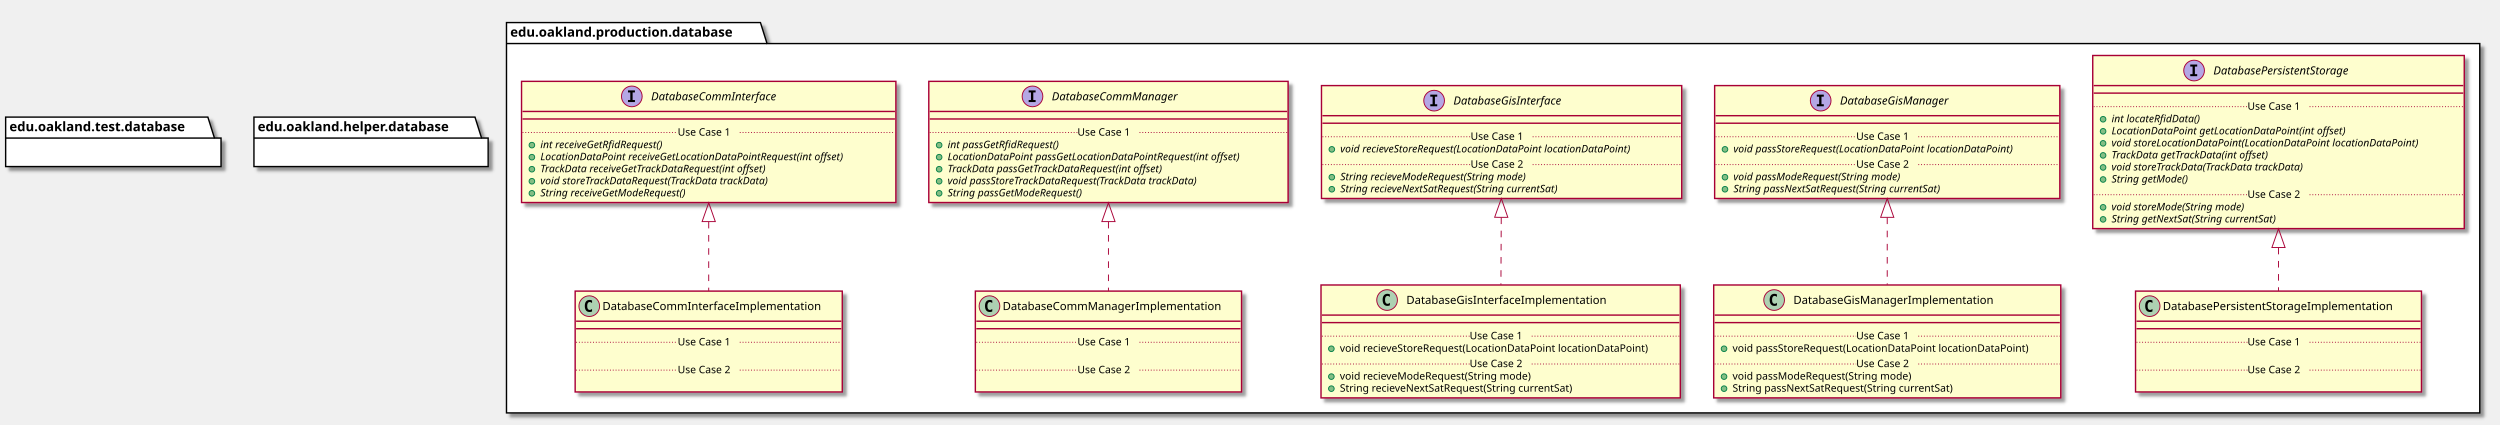
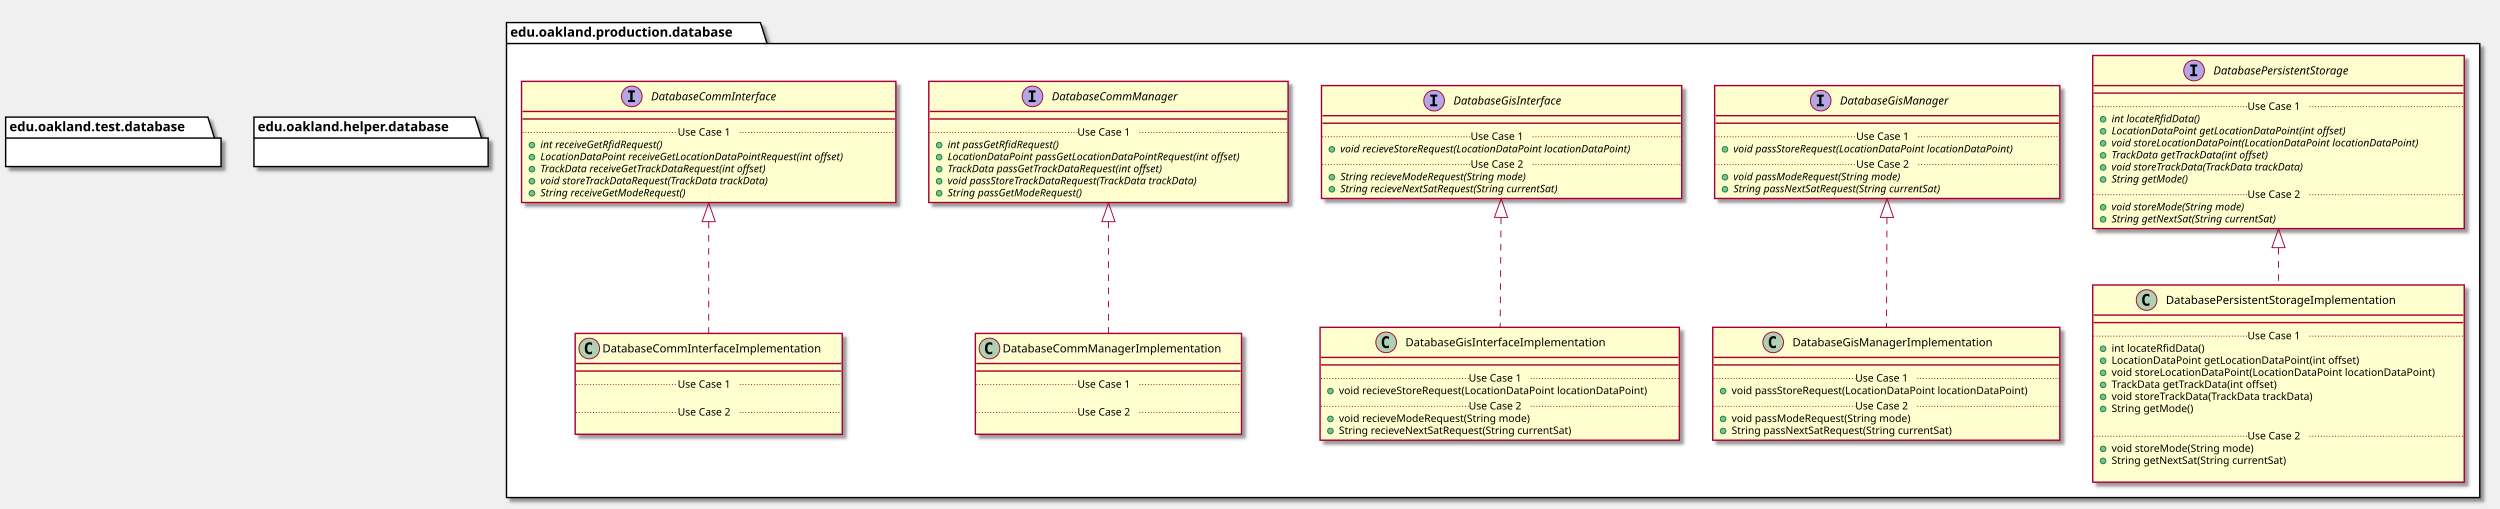
- <svg xmlns="http://www.w3.org/2000/svg" contentScriptType="application/ecmascript" contentStyleType="text/css" height="451px" preserveAspectRatio="none" style="width:2658px;height:451px;" version="1.1" viewBox="0 0 2658 451" width="2658px" zoomAndPan="magnify">
+ <svg xmlns="http://www.w3.org/2000/svg" contentScriptType="application/ecmascript" contentStyleType="text/css" height="541px" preserveAspectRatio="none" style="width:2658px;height:541px;" version="1.1" viewBox="0 0 2658 541" width="2658px" zoomAndPan="magnify">
  <defs>
-     <filter height="300%" id="f1itnf8xpe5t9h" width="300%" x="-1" y="-1">
+     <filter height="300%" id="f1j3c0i95lfwlr" width="300%" x="-1" y="-1">
      <feGaussianBlur result="blurOut" stdDeviation="2.0" />
      <feColorMatrix in="blurOut" result="blurOut2" type="matrix" values="0 0 0 0 0 0 0 0 0 0 0 0 0 0 0 0 0 0 .4 0" />
      <feOffset dx="4.0" dy="4.0" in="blurOut2" result="blurOut3" />
      <feBlend in="SourceGraphic" in2="blurOut3" mode="normal" />
    </filter>
  </defs>
  <g>
-     <polygon fill="#FFFFFF" filter="url(#f1itnf8xpe5t9h)" points="538.5,24,808.5,24,815.5,46.297,2636.5,46.297,2636.5,439,538.5,439,538.5,24" style="stroke: #000000; stroke-width: 1.5;" />
+     <polygon fill="#FFFFFF" filter="url(#f1j3c0i95lfwlr)" points="538.5,24,808.5,24,815.5,46.297,2636.5,46.297,2636.5,529,538.5,529,538.5,24" style="stroke: #000000; stroke-width: 1.5;" />
    <line style="stroke: #000000; stroke-width: 1.5;" x1="538.5" x2="815.5" y1="46.297" y2="46.297" />
    <text fill="#000000" font-family="sans-serif" font-size="14" font-weight="bold" lengthAdjust="spacingAndGlyphs" textLength="264" x="542.5" y="38.995">edu.oakland.production.database</text>
-     <rect fill="#FEFECE" filter="url(#f1itnf8xpe5t9h)" height="128.828" id="DatabaseCommInterface" style="stroke: #A80036; stroke-width: 1.5;" width="398" x="554.5" y="86.5" />
+     <rect fill="#FEFECE" filter="url(#f1j3c0i95lfwlr)" height="128.828" id="DatabaseCommInterface" style="stroke: #A80036; stroke-width: 1.5;" width="398" x="554.5" y="86.5" />
    <ellipse cx="671.75" cy="102.5" fill="#B4A7E5" rx="11" ry="11" style="stroke: #A80036; stroke-width: 1.0;" />
    <path d="M667.672,98.266 L667.672,96.109 L675.062,96.109 L675.062,98.266 L672.594,98.266 L672.594,106.344 L675.062,106.344 L675.062,108.5 L667.672,108.5 L667.672,106.344 L670.141,106.344 L670.141,98.266 L667.672,98.266 Z " />
    <text fill="#000000" font-family="sans-serif" font-size="12" font-style="italic" lengthAdjust="spacingAndGlyphs" textLength="155" x="692.25" y="106.654">DatabaseCommInterface</text>
    <line style="stroke: #A80036; stroke-width: 1.5;" x1="555.5" x2="951.5" y1="118.5" y2="118.5" />
    <line style="stroke: #A80036; stroke-width: 1.5;" x1="555.5" x2="951.5" y1="126.5" y2="126.5" />
    <ellipse cx="565.5" cy="154.305" fill="#84BE84" rx="3" ry="3" style="stroke: #038048; stroke-width: 1.0;" />
    <text fill="#000000" font-family="sans-serif" font-size="11" font-style="italic" lengthAdjust="spacingAndGlyphs" textLength="156" x="574.5" y="157.515">int receiveGetRfidRequest()</text>
    <ellipse cx="565.5" cy="167.109" fill="#84BE84" rx="3" ry="3" style="stroke: #038048; stroke-width: 1.0;" />
    <text fill="#000000" font-family="sans-serif" font-size="11" font-style="italic" lengthAdjust="spacingAndGlyphs" textLength="372" x="574.5" y="170.32">LocationDataPoint receiveGetLocationDataPointRequest(int offset)</text>
    <ellipse cx="565.5" cy="179.914" fill="#84BE84" rx="3" ry="3" style="stroke: #038048; stroke-width: 1.0;" />
    <text fill="#000000" font-family="sans-serif" font-size="11" font-style="italic" lengthAdjust="spacingAndGlyphs" textLength="284" x="574.5" y="183.125">TrackData receiveGetTrackDataRequest(int offset)</text>
    <ellipse cx="565.5" cy="192.719" fill="#84BE84" rx="3" ry="3" style="stroke: #038048; stroke-width: 1.0;" />
    <text fill="#000000" font-family="sans-serif" font-size="11" font-style="italic" lengthAdjust="spacingAndGlyphs" textLength="283" x="574.5" y="195.929">void storeTrackDataRequest(TrackData trackData)</text>
    <ellipse cx="565.5" cy="205.523" fill="#84BE84" rx="3" ry="3" style="stroke: #038048; stroke-width: 1.0;" />
    <text fill="#000000" font-family="sans-serif" font-size="11" font-style="italic" lengthAdjust="spacingAndGlyphs" textLength="183" x="574.5" y="208.734">String receiveGetModeRequest()</text>
    <line style="stroke: #A80036; stroke-width: 1.0; stroke-dasharray: 1.0,2.0;" x1="555.5" x2="720.5" y1="140.902" y2="140.902" />
    <text fill="#000000" font-family="sans-serif" font-size="11" lengthAdjust="spacingAndGlyphs" textLength="66" x="720.5" y="144.21">Use Case 1</text>
    <line style="stroke: #A80036; stroke-width: 1.0; stroke-dasharray: 1.0,2.0;" x1="786.5" x2="951.5" y1="140.902" y2="140.902" />
-     <rect fill="#FEFECE" filter="url(#f1itnf8xpe5t9h)" height="128.828" id="DatabaseCommManager" style="stroke: #A80036; stroke-width: 1.5;" width="382" x="987.5" y="86.5" />
+     <rect fill="#FEFECE" filter="url(#f1j3c0i95lfwlr)" height="128.828" id="DatabaseCommManager" style="stroke: #A80036; stroke-width: 1.5;" width="382" x="987.5" y="86.5" />
    <ellipse cx="1097.75" cy="102.5" fill="#B4A7E5" rx="11" ry="11" style="stroke: #A80036; stroke-width: 1.0;" />
    <path d="M1093.672,98.266 L1093.672,96.109 L1101.062,96.109 L1101.062,98.266 L1098.594,98.266 L1098.594,106.344 L1101.062,106.344 L1101.062,108.5 L1093.672,108.5 L1093.672,106.344 L1096.141,106.344 L1096.141,98.266 L1093.672,98.266 Z " />
    <text fill="#000000" font-family="sans-serif" font-size="12" font-style="italic" lengthAdjust="spacingAndGlyphs" textLength="153" x="1118.25" y="106.654">DatabaseCommManager</text>
    <line style="stroke: #A80036; stroke-width: 1.5;" x1="988.5" x2="1368.5" y1="118.5" y2="118.5" />
    <line style="stroke: #A80036; stroke-width: 1.5;" x1="988.5" x2="1368.5" y1="126.5" y2="126.5" />
    <ellipse cx="998.5" cy="154.305" fill="#84BE84" rx="3" ry="3" style="stroke: #038048; stroke-width: 1.0;" />
    <text fill="#000000" font-family="sans-serif" font-size="11" font-style="italic" lengthAdjust="spacingAndGlyphs" textLength="140" x="1007.5" y="157.515">int passGetRfidRequest()</text>
    <ellipse cx="998.5" cy="167.109" fill="#84BE84" rx="3" ry="3" style="stroke: #038048; stroke-width: 1.0;" />
    <text fill="#000000" font-family="sans-serif" font-size="11" font-style="italic" lengthAdjust="spacingAndGlyphs" textLength="356" x="1007.5" y="170.32">LocationDataPoint passGetLocationDataPointRequest(int offset)</text>
    <ellipse cx="998.5" cy="179.914" fill="#84BE84" rx="3" ry="3" style="stroke: #038048; stroke-width: 1.0;" />
    <text fill="#000000" font-family="sans-serif" font-size="11" font-style="italic" lengthAdjust="spacingAndGlyphs" textLength="268" x="1007.5" y="183.125">TrackData passGetTrackDataRequest(int offset)</text>
    <ellipse cx="998.5" cy="192.719" fill="#84BE84" rx="3" ry="3" style="stroke: #038048; stroke-width: 1.0;" />
    <text fill="#000000" font-family="sans-serif" font-size="11" font-style="italic" lengthAdjust="spacingAndGlyphs" textLength="310" x="1007.5" y="195.929">void passStoreTrackDataRequest(TrackData trackData)</text>
    <ellipse cx="998.5" cy="205.523" fill="#84BE84" rx="3" ry="3" style="stroke: #038048; stroke-width: 1.0;" />
    <text fill="#000000" font-family="sans-serif" font-size="11" font-style="italic" lengthAdjust="spacingAndGlyphs" textLength="167" x="1007.5" y="208.734">String passGetModeRequest()</text>
    <line style="stroke: #A80036; stroke-width: 1.0; stroke-dasharray: 1.0,2.0;" x1="988.5" x2="1145.5" y1="140.902" y2="140.902" />
    <text fill="#000000" font-family="sans-serif" font-size="11" lengthAdjust="spacingAndGlyphs" textLength="66" x="1145.5" y="144.21">Use Case 1</text>
    <line style="stroke: #A80036; stroke-width: 1.0; stroke-dasharray: 1.0,2.0;" x1="1211.5" x2="1368.5" y1="140.902" y2="140.902" />
-     <rect fill="#FEFECE" filter="url(#f1itnf8xpe5t9h)" height="120.023" id="DatabaseGisInterface" style="stroke: #A80036; stroke-width: 1.5;" width="383" x="1405" y="91" />
+     <rect fill="#FEFECE" filter="url(#f1j3c0i95lfwlr)" height="120.023" id="DatabaseGisInterface" style="stroke: #A80036; stroke-width: 1.5;" width="383" x="1405" y="91" />
    <ellipse cx="1524.75" cy="107" fill="#B4A7E5" rx="11" ry="11" style="stroke: #A80036; stroke-width: 1.0;" />
    <path d="M1520.672,102.766 L1520.672,100.609 L1528.062,100.609 L1528.062,102.766 L1525.594,102.766 L1525.594,110.844 L1528.062,110.844 L1528.062,113 L1520.672,113 L1520.672,110.844 L1523.141,110.844 L1523.141,102.766 L1520.672,102.766 Z " />
    <text fill="#000000" font-family="sans-serif" font-size="12" font-style="italic" lengthAdjust="spacingAndGlyphs" textLength="135" x="1545.25" y="111.154">DatabaseGisInterface</text>
    <line style="stroke: #A80036; stroke-width: 1.5;" x1="1406" x2="1787" y1="123" y2="123" />
    <line style="stroke: #A80036; stroke-width: 1.5;" x1="1406" x2="1787" y1="131" y2="131" />
    <ellipse cx="1416" cy="158.805" fill="#84BE84" rx="3" ry="3" style="stroke: #038048; stroke-width: 1.0;" />
    <text fill="#000000" font-family="sans-serif" font-size="11" font-style="italic" lengthAdjust="spacingAndGlyphs" textLength="357" x="1425" y="162.015">void recieveStoreRequest(LocationDataPoint locationDataPoint)</text>
    <line style="stroke: #A80036; stroke-width: 1.0; stroke-dasharray: 1.0,2.0;" x1="1406" x2="1563.5" y1="145.402" y2="145.402" />
    <text fill="#000000" font-family="sans-serif" font-size="11" lengthAdjust="spacingAndGlyphs" textLength="66" x="1563.5" y="148.71">Use Case 1</text>
    <line style="stroke: #A80036; stroke-width: 1.0; stroke-dasharray: 1.0,2.0;" x1="1629.5" x2="1787" y1="145.402" y2="145.402" />
    <ellipse cx="1416" cy="188.414" fill="#84BE84" rx="3" ry="3" style="stroke: #038048; stroke-width: 1.0;" />
    <text fill="#000000" font-family="sans-serif" font-size="11" font-style="italic" lengthAdjust="spacingAndGlyphs" textLength="232" x="1425" y="191.625">String recieveModeRequest(String mode)</text>
    <ellipse cx="1416" cy="201.219" fill="#84BE84" rx="3" ry="3" style="stroke: #038048; stroke-width: 1.0;" />
    <text fill="#000000" font-family="sans-serif" font-size="11" font-style="italic" lengthAdjust="spacingAndGlyphs" textLength="273" x="1425" y="204.429">String recieveNextSatRequest(String currentSat)</text>
    <line style="stroke: #A80036; stroke-width: 1.0; stroke-dasharray: 1.0,2.0;" x1="1406" x2="1563.5" y1="175.012" y2="175.012" />
    <text fill="#000000" font-family="sans-serif" font-size="11" lengthAdjust="spacingAndGlyphs" textLength="66" x="1563.5" y="178.32">Use Case 2</text>
    <line style="stroke: #A80036; stroke-width: 1.0; stroke-dasharray: 1.0,2.0;" x1="1629.5" x2="1787" y1="175.012" y2="175.012" />
-     <rect fill="#FEFECE" filter="url(#f1itnf8xpe5t9h)" height="120.023" id="DatabaseGisManager" style="stroke: #A80036; stroke-width: 1.5;" width="367" x="1823" y="91" />
+     <rect fill="#FEFECE" filter="url(#f1j3c0i95lfwlr)" height="120.023" id="DatabaseGisManager" style="stroke: #A80036; stroke-width: 1.5;" width="367" x="1823" y="91" />
    <ellipse cx="1935.75" cy="107" fill="#B4A7E5" rx="11" ry="11" style="stroke: #A80036; stroke-width: 1.0;" />
    <path d="M1931.672,102.766 L1931.672,100.609 L1939.062,100.609 L1939.062,102.766 L1936.594,102.766 L1936.594,110.844 L1939.062,110.844 L1939.062,113 L1931.672,113 L1931.672,110.844 L1934.141,110.844 L1934.141,102.766 L1931.672,102.766 Z " />
    <text fill="#000000" font-family="sans-serif" font-size="12" font-style="italic" lengthAdjust="spacingAndGlyphs" textLength="133" x="1956.25" y="111.154">DatabaseGisManager</text>
    <line style="stroke: #A80036; stroke-width: 1.5;" x1="1824" x2="2189" y1="123" y2="123" />
    <line style="stroke: #A80036; stroke-width: 1.5;" x1="1824" x2="2189" y1="131" y2="131" />
    <ellipse cx="1834" cy="158.805" fill="#84BE84" rx="3" ry="3" style="stroke: #038048; stroke-width: 1.0;" />
    <text fill="#000000" font-family="sans-serif" font-size="11" font-style="italic" lengthAdjust="spacingAndGlyphs" textLength="341" x="1843" y="162.015">void passStoreRequest(LocationDataPoint locationDataPoint)</text>
    <line style="stroke: #A80036; stroke-width: 1.0; stroke-dasharray: 1.0,2.0;" x1="1824" x2="1973.5" y1="145.402" y2="145.402" />
    <text fill="#000000" font-family="sans-serif" font-size="11" lengthAdjust="spacingAndGlyphs" textLength="66" x="1973.5" y="148.71">Use Case 1</text>
    <line style="stroke: #A80036; stroke-width: 1.0; stroke-dasharray: 1.0,2.0;" x1="2039.5" x2="2189" y1="145.402" y2="145.402" />
    <ellipse cx="1834" cy="188.414" fill="#84BE84" rx="3" ry="3" style="stroke: #038048; stroke-width: 1.0;" />
    <text fill="#000000" font-family="sans-serif" font-size="11" font-style="italic" lengthAdjust="spacingAndGlyphs" textLength="207" x="1843" y="191.625">void passModeRequest(String mode)</text>
    <ellipse cx="1834" cy="201.219" fill="#84BE84" rx="3" ry="3" style="stroke: #038048; stroke-width: 1.0;" />
    <text fill="#000000" font-family="sans-serif" font-size="11" font-style="italic" lengthAdjust="spacingAndGlyphs" textLength="257" x="1843" y="204.429">String passNextSatRequest(String currentSat)</text>
    <line style="stroke: #A80036; stroke-width: 1.0; stroke-dasharray: 1.0,2.0;" x1="1824" x2="1973.5" y1="175.012" y2="175.012" />
    <text fill="#000000" font-family="sans-serif" font-size="11" lengthAdjust="spacingAndGlyphs" textLength="66" x="1973.5" y="178.32">Use Case 2</text>
    <line style="stroke: #A80036; stroke-width: 1.0; stroke-dasharray: 1.0,2.0;" x1="2039.5" x2="2189" y1="175.012" y2="175.012" />
-     <rect fill="#FEFECE" filter="url(#f1itnf8xpe5t9h)" height="184.047" id="DatabasePersistentStorage" style="stroke: #A80036; stroke-width: 1.5;" width="395" x="2225" y="59" />
+     <rect fill="#FEFECE" filter="url(#f1j3c0i95lfwlr)" height="184.047" id="DatabasePersistentStorage" style="stroke: #A80036; stroke-width: 1.5;" width="395" x="2225" y="59" />
    <ellipse cx="2332.75" cy="75" fill="#B4A7E5" rx="11" ry="11" style="stroke: #A80036; stroke-width: 1.0;" />
    <path d="M2328.672,70.766 L2328.672,68.609 L2336.062,68.609 L2336.062,70.766 L2333.594,70.766 L2333.594,78.844 L2336.062,78.844 L2336.062,81 L2328.672,81 L2328.672,78.844 L2331.141,78.844 L2331.141,70.766 L2328.672,70.766 Z " />
    <text fill="#000000" font-family="sans-serif" font-size="12" font-style="italic" lengthAdjust="spacingAndGlyphs" textLength="171" x="2353.25" y="79.154">DatabasePersistentStorage</text>
    <line style="stroke: #A80036; stroke-width: 1.5;" x1="2226" x2="2619" y1="91" y2="91" />
    <line style="stroke: #A80036; stroke-width: 1.5;" x1="2226" x2="2619" y1="99" y2="99" />
    <ellipse cx="2236" cy="126.805" fill="#84BE84" rx="3" ry="3" style="stroke: #038048; stroke-width: 1.0;" />
    <text fill="#000000" font-family="sans-serif" font-size="11" font-style="italic" lengthAdjust="spacingAndGlyphs" textLength="108" x="2245" y="130.015">int locateRfidData()</text>
    <ellipse cx="2236" cy="139.609" fill="#84BE84" rx="3" ry="3" style="stroke: #038048; stroke-width: 1.0;" />
    <text fill="#000000" font-family="sans-serif" font-size="11" font-style="italic" lengthAdjust="spacingAndGlyphs" textLength="282" x="2245" y="142.82">LocationDataPoint getLocationDataPoint(int offset)</text>
    <ellipse cx="2236" cy="152.414" fill="#84BE84" rx="3" ry="3" style="stroke: #038048; stroke-width: 1.0;" />
    <text fill="#000000" font-family="sans-serif" font-size="11" font-style="italic" lengthAdjust="spacingAndGlyphs" textLength="369" x="2245" y="155.625">void storeLocationDataPoint(LocationDataPoint locationDataPoint)</text>
    <ellipse cx="2236" cy="165.219" fill="#84BE84" rx="3" ry="3" style="stroke: #038048; stroke-width: 1.0;" />
    <text fill="#000000" font-family="sans-serif" font-size="11" font-style="italic" lengthAdjust="spacingAndGlyphs" textLength="194" x="2245" y="168.429">TrackData getTrackData(int offset)</text>
    <ellipse cx="2236" cy="178.023" fill="#84BE84" rx="3" ry="3" style="stroke: #038048; stroke-width: 1.0;" />
    <text fill="#000000" font-family="sans-serif" font-size="11" font-style="italic" lengthAdjust="spacingAndGlyphs" textLength="237" x="2245" y="181.234">void storeTrackData(TrackData trackData)</text>
    <ellipse cx="2236" cy="190.828" fill="#84BE84" rx="3" ry="3" style="stroke: #038048; stroke-width: 1.0;" />
    <text fill="#000000" font-family="sans-serif" font-size="11" font-style="italic" lengthAdjust="spacingAndGlyphs" textLength="93" x="2245" y="194.039">String getMode()</text>
    <line style="stroke: #A80036; stroke-width: 1.0; stroke-dasharray: 1.0,2.0;" x1="2226" x2="2389.5" y1="113.402" y2="113.402" />
    <text fill="#000000" font-family="sans-serif" font-size="11" lengthAdjust="spacingAndGlyphs" textLength="66" x="2389.5" y="116.71">Use Case 1</text>
    <line style="stroke: #A80036; stroke-width: 1.0; stroke-dasharray: 1.0,2.0;" x1="2455.5" x2="2619" y1="113.402" y2="113.402" />
    <ellipse cx="2236" cy="220.438" fill="#84BE84" rx="3" ry="3" style="stroke: #038048; stroke-width: 1.0;" />
    <text fill="#000000" font-family="sans-serif" font-size="11" font-style="italic" lengthAdjust="spacingAndGlyphs" textLength="164" x="2245" y="223.648">void storeMode(String mode)</text>
    <ellipse cx="2236" cy="233.242" fill="#84BE84" rx="3" ry="3" style="stroke: #038048; stroke-width: 1.0;" />
    <text fill="#000000" font-family="sans-serif" font-size="11" font-style="italic" lengthAdjust="spacingAndGlyphs" textLength="203" x="2245" y="236.453">String getNextSat(String currentSat)</text>
    <line style="stroke: #A80036; stroke-width: 1.0; stroke-dasharray: 1.0,2.0;" x1="2226" x2="2389.5" y1="207.035" y2="207.035" />
    <text fill="#000000" font-family="sans-serif" font-size="11" lengthAdjust="spacingAndGlyphs" textLength="66" x="2389.5" y="210.343">Use Case 2</text>
    <line style="stroke: #A80036; stroke-width: 1.0; stroke-dasharray: 1.0,2.0;" x1="2455.5" x2="2619" y1="207.035" y2="207.035" />
-     <rect fill="#FEFECE" filter="url(#f1itnf8xpe5t9h)" height="107.219" id="DatabaseCommInterfaceImplementation" style="stroke: #A80036; stroke-width: 1.5;" width="284" x="611.5" y="309.5" />
-     <ellipse cx="626.5" cy="325.5" fill="#ADD1B2" rx="11" ry="11" style="stroke: #A80036; stroke-width: 1.0;" />
-     <path d="M629.469,331.141 Q628.891,331.438 628.25,331.578 Q627.609,331.734 626.906,331.734 Q624.406,331.734 623.078,330.094 Q621.766,328.438 621.766,325.312 Q621.766,322.188 623.078,320.531 Q624.406,318.875 626.906,318.875 Q627.609,318.875 628.25,319.031 Q628.906,319.188 629.469,319.484 L629.469,322.203 Q628.844,321.625 628.25,321.359 Q627.656,321.078 627.031,321.078 Q625.688,321.078 625,322.156 Q624.312,323.219 624.312,325.312 Q624.312,327.406 625,328.484 Q625.688,329.547 627.031,329.547 Q627.656,329.547 628.25,329.281 Q628.844,329 629.469,328.422 L629.469,331.141 Z " />
-     <text fill="#000000" font-family="sans-serif" font-size="12" lengthAdjust="spacingAndGlyphs" textLength="252" x="640.5" y="329.654">DatabaseCommInterfaceImplementation</text>
-     <line style="stroke: #A80036; stroke-width: 1.5;" x1="612.5" x2="894.5" y1="341.5" y2="341.5" />
-     <line style="stroke: #A80036; stroke-width: 1.5;" x1="612.5" x2="894.5" y1="349.5" y2="349.5" />
-     <text fill="#000000" font-family="sans-serif" font-size="11" lengthAdjust="spacingAndGlyphs" textLength="0" x="621.5" y="380.515" />
-     <line style="stroke: #A80036; stroke-width: 1.0; stroke-dasharray: 1.0,2.0;" x1="612.5" x2="720.5" y1="363.902" y2="363.902" />
-     <text fill="#000000" font-family="sans-serif" font-size="11" lengthAdjust="spacingAndGlyphs" textLength="66" x="720.5" y="367.21">Use Case 1</text>
-     <line style="stroke: #A80036; stroke-width: 1.0; stroke-dasharray: 1.0,2.0;" x1="786.5" x2="894.5" y1="363.902" y2="363.902" />
-     <text fill="#000000" font-family="sans-serif" font-size="11" lengthAdjust="spacingAndGlyphs" textLength="0" x="621.5" y="410.125" />
-     <line style="stroke: #A80036; stroke-width: 1.0; stroke-dasharray: 1.0,2.0;" x1="612.5" x2="720.5" y1="393.512" y2="393.512" />
-     <text fill="#000000" font-family="sans-serif" font-size="11" lengthAdjust="spacingAndGlyphs" textLength="66" x="720.5" y="396.82">Use Case 2</text>
-     <line style="stroke: #A80036; stroke-width: 1.0; stroke-dasharray: 1.0,2.0;" x1="786.5" x2="894.5" y1="393.512" y2="393.512" />
-     <rect fill="#FEFECE" filter="url(#f1itnf8xpe5t9h)" height="107.219" id="DatabaseCommManagerImplementation" style="stroke: #A80036; stroke-width: 1.5;" width="283" x="1037" y="309.5" />
-     <ellipse cx="1052" cy="325.5" fill="#ADD1B2" rx="11" ry="11" style="stroke: #A80036; stroke-width: 1.0;" />
-     <path d="M1054.969,331.141 Q1054.391,331.438 1053.75,331.578 Q1053.109,331.734 1052.406,331.734 Q1049.906,331.734 1048.578,330.094 Q1047.266,328.438 1047.266,325.312 Q1047.266,322.188 1048.578,320.531 Q1049.906,318.875 1052.406,318.875 Q1053.109,318.875 1053.75,319.031 Q1054.406,319.188 1054.969,319.484 L1054.969,322.203 Q1054.344,321.625 1053.75,321.359 Q1053.156,321.078 1052.531,321.078 Q1051.188,321.078 1050.5,322.156 Q1049.812,323.219 1049.812,325.312 Q1049.812,327.406 1050.5,328.484 Q1051.188,329.547 1052.531,329.547 Q1053.156,329.547 1053.75,329.281 Q1054.344,329 1054.969,328.422 L1054.969,331.141 Z " />
-     <text fill="#000000" font-family="sans-serif" font-size="12" lengthAdjust="spacingAndGlyphs" textLength="251" x="1066" y="329.654">DatabaseCommManagerImplementation</text>
-     <line style="stroke: #A80036; stroke-width: 1.5;" x1="1038" x2="1319" y1="341.5" y2="341.5" />
-     <line style="stroke: #A80036; stroke-width: 1.5;" x1="1038" x2="1319" y1="349.5" y2="349.5" />
-     <text fill="#000000" font-family="sans-serif" font-size="11" lengthAdjust="spacingAndGlyphs" textLength="0" x="1047" y="380.515" />
-     <line style="stroke: #A80036; stroke-width: 1.0; stroke-dasharray: 1.0,2.0;" x1="1038" x2="1145.5" y1="363.902" y2="363.902" />
-     <text fill="#000000" font-family="sans-serif" font-size="11" lengthAdjust="spacingAndGlyphs" textLength="66" x="1145.5" y="367.21">Use Case 1</text>
-     <line style="stroke: #A80036; stroke-width: 1.0; stroke-dasharray: 1.0,2.0;" x1="1211.5" x2="1319" y1="363.902" y2="363.902" />
-     <text fill="#000000" font-family="sans-serif" font-size="11" lengthAdjust="spacingAndGlyphs" textLength="0" x="1047" y="410.125" />
-     <line style="stroke: #A80036; stroke-width: 1.0; stroke-dasharray: 1.0,2.0;" x1="1038" x2="1145.5" y1="393.512" y2="393.512" />
-     <text fill="#000000" font-family="sans-serif" font-size="11" lengthAdjust="spacingAndGlyphs" textLength="66" x="1145.5" y="396.82">Use Case 2</text>
-     <line style="stroke: #A80036; stroke-width: 1.0; stroke-dasharray: 1.0,2.0;" x1="1211.5" x2="1319" y1="393.512" y2="393.512" />
-     <rect fill="#FEFECE" filter="url(#f1itnf8xpe5t9h)" height="120.023" id="DatabaseGisInterfaceImplementation" style="stroke: #A80036; stroke-width: 1.5;" width="382" x="1404.5" y="303" />
-     <ellipse cx="1474.75" cy="319" fill="#ADD1B2" rx="11" ry="11" style="stroke: #A80036; stroke-width: 1.0;" />
-     <path d="M1477.719,324.641 Q1477.141,324.938 1476.5,325.078 Q1475.859,325.234 1475.156,325.234 Q1472.656,325.234 1471.328,323.594 Q1470.016,321.938 1470.016,318.812 Q1470.016,315.688 1471.328,314.031 Q1472.656,312.375 1475.156,312.375 Q1475.859,312.375 1476.5,312.531 Q1477.156,312.688 1477.719,312.984 L1477.719,315.703 Q1477.094,315.125 1476.5,314.859 Q1475.906,314.578 1475.281,314.578 Q1473.938,314.578 1473.25,315.656 Q1472.562,316.719 1472.562,318.812 Q1472.562,320.906 1473.25,321.984 Q1473.938,323.047 1475.281,323.047 Q1475.906,323.047 1476.5,322.781 Q1477.094,322.5 1477.719,321.922 L1477.719,324.641 Z " />
-     <text fill="#000000" font-family="sans-serif" font-size="12" lengthAdjust="spacingAndGlyphs" textLength="233" x="1495.25" y="323.154">DatabaseGisInterfaceImplementation</text>
-     <line style="stroke: #A80036; stroke-width: 1.5;" x1="1405.5" x2="1785.5" y1="335" y2="335" />
-     <line style="stroke: #A80036; stroke-width: 1.5;" x1="1405.5" x2="1785.5" y1="343" y2="343" />
-     <ellipse cx="1415.5" cy="370.805" fill="#84BE84" rx="3" ry="3" style="stroke: #038048; stroke-width: 1.0;" />
-     <text fill="#000000" font-family="sans-serif" font-size="11" lengthAdjust="spacingAndGlyphs" textLength="356" x="1424.5" y="374.015">void recieveStoreRequest(LocationDataPoint locationDataPoint)</text>
-     <line style="stroke: #A80036; stroke-width: 1.0; stroke-dasharray: 1.0,2.0;" x1="1405.5" x2="1562.5" y1="357.402" y2="357.402" />
-     <text fill="#000000" font-family="sans-serif" font-size="11" lengthAdjust="spacingAndGlyphs" textLength="66" x="1562.5" y="360.71">Use Case 1</text>
-     <line style="stroke: #A80036; stroke-width: 1.0; stroke-dasharray: 1.0,2.0;" x1="1628.5" x2="1785.5" y1="357.402" y2="357.402" />
-     <ellipse cx="1415.5" cy="400.414" fill="#84BE84" rx="3" ry="3" style="stroke: #038048; stroke-width: 1.0;" />
-     <text fill="#000000" font-family="sans-serif" font-size="11" lengthAdjust="spacingAndGlyphs" textLength="222" x="1424.5" y="403.625">void recieveModeRequest(String mode)</text>
-     <ellipse cx="1415.5" cy="413.219" fill="#84BE84" rx="3" ry="3" style="stroke: #038048; stroke-width: 1.0;" />
-     <text fill="#000000" font-family="sans-serif" font-size="11" lengthAdjust="spacingAndGlyphs" textLength="275" x="1424.5" y="416.429">String recieveNextSatRequest(String currentSat)</text>
-     <line style="stroke: #A80036; stroke-width: 1.0; stroke-dasharray: 1.0,2.0;" x1="1405.5" x2="1562.5" y1="387.012" y2="387.012" />
-     <text fill="#000000" font-family="sans-serif" font-size="11" lengthAdjust="spacingAndGlyphs" textLength="66" x="1562.5" y="390.32">Use Case 2</text>
-     <line style="stroke: #A80036; stroke-width: 1.0; stroke-dasharray: 1.0,2.0;" x1="1628.5" x2="1785.5" y1="387.012" y2="387.012" />
-     <rect fill="#FEFECE" filter="url(#f1itnf8xpe5t9h)" height="120.023" id="DatabaseGisManagerImplementation" style="stroke: #A80036; stroke-width: 1.5;" width="369" x="1822" y="303" />
-     <ellipse cx="1886.25" cy="319" fill="#ADD1B2" rx="11" ry="11" style="stroke: #A80036; stroke-width: 1.0;" />
-     <path d="M1889.219,324.641 Q1888.641,324.938 1888,325.078 Q1887.359,325.234 1886.656,325.234 Q1884.156,325.234 1882.828,323.594 Q1881.516,321.938 1881.516,318.812 Q1881.516,315.688 1882.828,314.031 Q1884.156,312.375 1886.656,312.375 Q1887.359,312.375 1888,312.531 Q1888.656,312.688 1889.219,312.984 L1889.219,315.703 Q1888.594,315.125 1888,314.859 Q1887.406,314.578 1886.781,314.578 Q1885.438,314.578 1884.75,315.656 Q1884.062,316.719 1884.062,318.812 Q1884.062,320.906 1884.75,321.984 Q1885.438,323.047 1886.781,323.047 Q1887.406,323.047 1888,322.781 Q1888.594,322.5 1889.219,321.922 L1889.219,324.641 Z " />
-     <text fill="#000000" font-family="sans-serif" font-size="12" lengthAdjust="spacingAndGlyphs" textLength="232" x="1906.75" y="323.154">DatabaseGisManagerImplementation</text>
-     <line style="stroke: #A80036; stroke-width: 1.5;" x1="1823" x2="2190" y1="335" y2="335" />
-     <line style="stroke: #A80036; stroke-width: 1.5;" x1="1823" x2="2190" y1="343" y2="343" />
-     <ellipse cx="1833" cy="370.805" fill="#84BE84" rx="3" ry="3" style="stroke: #038048; stroke-width: 1.0;" />
-     <text fill="#000000" font-family="sans-serif" font-size="11" lengthAdjust="spacingAndGlyphs" textLength="343" x="1842" y="374.015">void passStoreRequest(LocationDataPoint locationDataPoint)</text>
-     <line style="stroke: #A80036; stroke-width: 1.0; stroke-dasharray: 1.0,2.0;" x1="1823" x2="1973.5" y1="357.402" y2="357.402" />
-     <text fill="#000000" font-family="sans-serif" font-size="11" lengthAdjust="spacingAndGlyphs" textLength="66" x="1973.5" y="360.71">Use Case 1</text>
-     <line style="stroke: #A80036; stroke-width: 1.0; stroke-dasharray: 1.0,2.0;" x1="2039.5" x2="2190" y1="357.402" y2="357.402" />
-     <ellipse cx="1833" cy="400.414" fill="#84BE84" rx="3" ry="3" style="stroke: #038048; stroke-width: 1.0;" />
-     <text fill="#000000" font-family="sans-serif" font-size="11" lengthAdjust="spacingAndGlyphs" textLength="209" x="1842" y="403.625">void passModeRequest(String mode)</text>
-     <ellipse cx="1833" cy="413.219" fill="#84BE84" rx="3" ry="3" style="stroke: #038048; stroke-width: 1.0;" />
-     <text fill="#000000" font-family="sans-serif" font-size="11" lengthAdjust="spacingAndGlyphs" textLength="262" x="1842" y="416.429">String passNextSatRequest(String currentSat)</text>
-     <line style="stroke: #A80036; stroke-width: 1.0; stroke-dasharray: 1.0,2.0;" x1="1823" x2="1973.5" y1="387.012" y2="387.012" />
-     <text fill="#000000" font-family="sans-serif" font-size="11" lengthAdjust="spacingAndGlyphs" textLength="66" x="1973.5" y="390.32">Use Case 2</text>
-     <line style="stroke: #A80036; stroke-width: 1.0; stroke-dasharray: 1.0,2.0;" x1="2039.5" x2="2190" y1="387.012" y2="387.012" />
-     <rect fill="#FEFECE" filter="url(#f1itnf8xpe5t9h)" height="107.219" id="DatabasePersistentStorageImplementation" style="stroke: #A80036; stroke-width: 1.5;" width="304" x="2270.5" y="309.5" />
-     <ellipse cx="2285.5" cy="325.5" fill="#ADD1B2" rx="11" ry="11" style="stroke: #A80036; stroke-width: 1.0;" />
-     <path d="M2288.469,331.141 Q2287.891,331.438 2287.25,331.578 Q2286.609,331.734 2285.906,331.734 Q2283.406,331.734 2282.078,330.094 Q2280.766,328.438 2280.766,325.312 Q2280.766,322.188 2282.078,320.531 Q2283.406,318.875 2285.906,318.875 Q2286.609,318.875 2287.25,319.031 Q2287.906,319.188 2288.469,319.484 L2288.469,322.203 Q2287.844,321.625 2287.25,321.359 Q2286.656,321.078 2286.031,321.078 Q2284.688,321.078 2284,322.156 Q2283.312,323.219 2283.312,325.312 Q2283.312,327.406 2284,328.484 Q2284.688,329.547 2286.031,329.547 Q2286.656,329.547 2287.25,329.281 Q2287.844,329 2288.469,328.422 L2288.469,331.141 Z " />
-     <text fill="#000000" font-family="sans-serif" font-size="12" lengthAdjust="spacingAndGlyphs" textLength="272" x="2299.5" y="329.654">DatabasePersistentStorageImplementation</text>
-     <line style="stroke: #A80036; stroke-width: 1.5;" x1="2271.5" x2="2573.5" y1="341.5" y2="341.5" />
-     <line style="stroke: #A80036; stroke-width: 1.5;" x1="2271.5" x2="2573.5" y1="349.5" y2="349.5" />
-     <text fill="#000000" font-family="sans-serif" font-size="11" lengthAdjust="spacingAndGlyphs" textLength="0" x="2280.5" y="380.515" />
-     <line style="stroke: #A80036; stroke-width: 1.0; stroke-dasharray: 1.0,2.0;" x1="2271.5" x2="2389.5" y1="363.902" y2="363.902" />
-     <text fill="#000000" font-family="sans-serif" font-size="11" lengthAdjust="spacingAndGlyphs" textLength="66" x="2389.5" y="367.21">Use Case 1</text>
-     <line style="stroke: #A80036; stroke-width: 1.0; stroke-dasharray: 1.0,2.0;" x1="2455.5" x2="2573.5" y1="363.902" y2="363.902" />
-     <text fill="#000000" font-family="sans-serif" font-size="11" lengthAdjust="spacingAndGlyphs" textLength="0" x="2280.5" y="410.125" />
-     <line style="stroke: #A80036; stroke-width: 1.0; stroke-dasharray: 1.0,2.0;" x1="2271.5" x2="2389.5" y1="393.512" y2="393.512" />
-     <text fill="#000000" font-family="sans-serif" font-size="11" lengthAdjust="spacingAndGlyphs" textLength="66" x="2389.5" y="396.82">Use Case 2</text>
-     <line style="stroke: #A80036; stroke-width: 1.0; stroke-dasharray: 1.0,2.0;" x1="2455.5" x2="2573.5" y1="393.512" y2="393.512" />
-     <polygon fill="#FFFFFF" filter="url(#f1itnf8xpe5t9h)" points="6,124.5,221,124.5,228,146.797,235,146.797,235,177.094,6,177.094,6,124.5" style="stroke: #000000; stroke-width: 1.5;" />
+     <rect fill="#FEFECE" filter="url(#f1j3c0i95lfwlr)" height="107.219" id="DatabaseCommInterfaceImplementation" style="stroke: #A80036; stroke-width: 1.5;" width="284" x="611.5" y="354.5" />
+     <ellipse cx="626.5" cy="370.5" fill="#ADD1B2" rx="11" ry="11" style="stroke: #A80036; stroke-width: 1.0;" />
+     <path d="M629.469,376.141 Q628.891,376.438 628.25,376.578 Q627.609,376.734 626.906,376.734 Q624.406,376.734 623.078,375.094 Q621.766,373.438 621.766,370.312 Q621.766,367.188 623.078,365.531 Q624.406,363.875 626.906,363.875 Q627.609,363.875 628.25,364.031 Q628.906,364.188 629.469,364.484 L629.469,367.203 Q628.844,366.625 628.25,366.359 Q627.656,366.078 627.031,366.078 Q625.688,366.078 625,367.156 Q624.312,368.219 624.312,370.312 Q624.312,372.406 625,373.484 Q625.688,374.547 627.031,374.547 Q627.656,374.547 628.25,374.281 Q628.844,374 629.469,373.422 L629.469,376.141 Z " />
+     <text fill="#000000" font-family="sans-serif" font-size="12" lengthAdjust="spacingAndGlyphs" textLength="252" x="640.5" y="374.654">DatabaseCommInterfaceImplementation</text>
+     <line style="stroke: #A80036; stroke-width: 1.5;" x1="612.5" x2="894.5" y1="386.5" y2="386.5" />
+     <line style="stroke: #A80036; stroke-width: 1.5;" x1="612.5" x2="894.5" y1="394.5" y2="394.5" />
+     <text fill="#000000" font-family="sans-serif" font-size="11" lengthAdjust="spacingAndGlyphs" textLength="0" x="621.5" y="425.515" />
+     <line style="stroke: #A80036; stroke-width: 1.0; stroke-dasharray: 1.0,2.0;" x1="612.5" x2="720.5" y1="408.902" y2="408.902" />
+     <text fill="#000000" font-family="sans-serif" font-size="11" lengthAdjust="spacingAndGlyphs" textLength="66" x="720.5" y="412.21">Use Case 1</text>
+     <line style="stroke: #A80036; stroke-width: 1.0; stroke-dasharray: 1.0,2.0;" x1="786.5" x2="894.5" y1="408.902" y2="408.902" />
+     <text fill="#000000" font-family="sans-serif" font-size="11" lengthAdjust="spacingAndGlyphs" textLength="0" x="621.5" y="455.125" />
+     <line style="stroke: #A80036; stroke-width: 1.0; stroke-dasharray: 1.0,2.0;" x1="612.5" x2="720.5" y1="438.512" y2="438.512" />
+     <text fill="#000000" font-family="sans-serif" font-size="11" lengthAdjust="spacingAndGlyphs" textLength="66" x="720.5" y="441.82">Use Case 2</text>
+     <line style="stroke: #A80036; stroke-width: 1.0; stroke-dasharray: 1.0,2.0;" x1="786.5" x2="894.5" y1="438.512" y2="438.512" />
+     <rect fill="#FEFECE" filter="url(#f1j3c0i95lfwlr)" height="107.219" id="DatabaseCommManagerImplementation" style="stroke: #A80036; stroke-width: 1.5;" width="283" x="1037" y="354.5" />
+     <ellipse cx="1052" cy="370.5" fill="#ADD1B2" rx="11" ry="11" style="stroke: #A80036; stroke-width: 1.0;" />
+     <path d="M1054.969,376.141 Q1054.391,376.438 1053.75,376.578 Q1053.109,376.734 1052.406,376.734 Q1049.906,376.734 1048.578,375.094 Q1047.266,373.438 1047.266,370.312 Q1047.266,367.188 1048.578,365.531 Q1049.906,363.875 1052.406,363.875 Q1053.109,363.875 1053.75,364.031 Q1054.406,364.188 1054.969,364.484 L1054.969,367.203 Q1054.344,366.625 1053.75,366.359 Q1053.156,366.078 1052.531,366.078 Q1051.188,366.078 1050.5,367.156 Q1049.812,368.219 1049.812,370.312 Q1049.812,372.406 1050.5,373.484 Q1051.188,374.547 1052.531,374.547 Q1053.156,374.547 1053.75,374.281 Q1054.344,374 1054.969,373.422 L1054.969,376.141 Z " />
+     <text fill="#000000" font-family="sans-serif" font-size="12" lengthAdjust="spacingAndGlyphs" textLength="251" x="1066" y="374.654">DatabaseCommManagerImplementation</text>
+     <line style="stroke: #A80036; stroke-width: 1.5;" x1="1038" x2="1319" y1="386.5" y2="386.5" />
+     <line style="stroke: #A80036; stroke-width: 1.5;" x1="1038" x2="1319" y1="394.5" y2="394.5" />
+     <text fill="#000000" font-family="sans-serif" font-size="11" lengthAdjust="spacingAndGlyphs" textLength="0" x="1047" y="425.515" />
+     <line style="stroke: #A80036; stroke-width: 1.0; stroke-dasharray: 1.0,2.0;" x1="1038" x2="1145.5" y1="408.902" y2="408.902" />
+     <text fill="#000000" font-family="sans-serif" font-size="11" lengthAdjust="spacingAndGlyphs" textLength="66" x="1145.5" y="412.21">Use Case 1</text>
+     <line style="stroke: #A80036; stroke-width: 1.0; stroke-dasharray: 1.0,2.0;" x1="1211.5" x2="1319" y1="408.902" y2="408.902" />
+     <text fill="#000000" font-family="sans-serif" font-size="11" lengthAdjust="spacingAndGlyphs" textLength="0" x="1047" y="455.125" />
+     <line style="stroke: #A80036; stroke-width: 1.0; stroke-dasharray: 1.0,2.0;" x1="1038" x2="1145.5" y1="438.512" y2="438.512" />
+     <text fill="#000000" font-family="sans-serif" font-size="11" lengthAdjust="spacingAndGlyphs" textLength="66" x="1145.5" y="441.82">Use Case 2</text>
+     <line style="stroke: #A80036; stroke-width: 1.0; stroke-dasharray: 1.0,2.0;" x1="1211.5" x2="1319" y1="438.512" y2="438.512" />
+     <rect fill="#FEFECE" filter="url(#f1j3c0i95lfwlr)" height="120.023" id="DatabaseGisInterfaceImplementation" style="stroke: #A80036; stroke-width: 1.5;" width="382" x="1403.5" y="348" />
+     <ellipse cx="1473.75" cy="364" fill="#ADD1B2" rx="11" ry="11" style="stroke: #A80036; stroke-width: 1.0;" />
+     <path d="M1476.719,369.641 Q1476.141,369.938 1475.5,370.078 Q1474.859,370.234 1474.156,370.234 Q1471.656,370.234 1470.328,368.594 Q1469.016,366.938 1469.016,363.812 Q1469.016,360.688 1470.328,359.031 Q1471.656,357.375 1474.156,357.375 Q1474.859,357.375 1475.5,357.531 Q1476.156,357.688 1476.719,357.984 L1476.719,360.703 Q1476.094,360.125 1475.5,359.859 Q1474.906,359.578 1474.281,359.578 Q1472.938,359.578 1472.25,360.656 Q1471.562,361.719 1471.562,363.812 Q1471.562,365.906 1472.25,366.984 Q1472.938,368.047 1474.281,368.047 Q1474.906,368.047 1475.5,367.781 Q1476.094,367.5 1476.719,366.922 L1476.719,369.641 Z " />
+     <text fill="#000000" font-family="sans-serif" font-size="12" lengthAdjust="spacingAndGlyphs" textLength="233" x="1494.25" y="368.154">DatabaseGisInterfaceImplementation</text>
+     <line style="stroke: #A80036; stroke-width: 1.5;" x1="1404.5" x2="1784.5" y1="380" y2="380" />
+     <line style="stroke: #A80036; stroke-width: 1.5;" x1="1404.5" x2="1784.5" y1="388" y2="388" />
+     <ellipse cx="1414.5" cy="415.805" fill="#84BE84" rx="3" ry="3" style="stroke: #038048; stroke-width: 1.0;" />
+     <text fill="#000000" font-family="sans-serif" font-size="11" lengthAdjust="spacingAndGlyphs" textLength="356" x="1423.5" y="419.015">void recieveStoreRequest(LocationDataPoint locationDataPoint)</text>
+     <line style="stroke: #A80036; stroke-width: 1.0; stroke-dasharray: 1.0,2.0;" x1="1404.5" x2="1561.5" y1="402.402" y2="402.402" />
+     <text fill="#000000" font-family="sans-serif" font-size="11" lengthAdjust="spacingAndGlyphs" textLength="66" x="1561.5" y="405.71">Use Case 1</text>
+     <line style="stroke: #A80036; stroke-width: 1.0; stroke-dasharray: 1.0,2.0;" x1="1627.5" x2="1784.5" y1="402.402" y2="402.402" />
+     <ellipse cx="1414.5" cy="445.414" fill="#84BE84" rx="3" ry="3" style="stroke: #038048; stroke-width: 1.0;" />
+     <text fill="#000000" font-family="sans-serif" font-size="11" lengthAdjust="spacingAndGlyphs" textLength="222" x="1423.5" y="448.625">void recieveModeRequest(String mode)</text>
+     <ellipse cx="1414.5" cy="458.219" fill="#84BE84" rx="3" ry="3" style="stroke: #038048; stroke-width: 1.0;" />
+     <text fill="#000000" font-family="sans-serif" font-size="11" lengthAdjust="spacingAndGlyphs" textLength="275" x="1423.5" y="461.429">String recieveNextSatRequest(String currentSat)</text>
+     <line style="stroke: #A80036; stroke-width: 1.0; stroke-dasharray: 1.0,2.0;" x1="1404.5" x2="1561.5" y1="432.012" y2="432.012" />
+     <text fill="#000000" font-family="sans-serif" font-size="11" lengthAdjust="spacingAndGlyphs" textLength="66" x="1561.5" y="435.32">Use Case 2</text>
+     <line style="stroke: #A80036; stroke-width: 1.0; stroke-dasharray: 1.0,2.0;" x1="1627.5" x2="1784.5" y1="432.012" y2="432.012" />
+     <rect fill="#FEFECE" filter="url(#f1j3c0i95lfwlr)" height="120.023" id="DatabaseGisManagerImplementation" style="stroke: #A80036; stroke-width: 1.5;" width="369" x="1821" y="348" />
+     <ellipse cx="1885.25" cy="364" fill="#ADD1B2" rx="11" ry="11" style="stroke: #A80036; stroke-width: 1.0;" />
+     <path d="M1888.219,369.641 Q1887.641,369.938 1887,370.078 Q1886.359,370.234 1885.656,370.234 Q1883.156,370.234 1881.828,368.594 Q1880.516,366.938 1880.516,363.812 Q1880.516,360.688 1881.828,359.031 Q1883.156,357.375 1885.656,357.375 Q1886.359,357.375 1887,357.531 Q1887.656,357.688 1888.219,357.984 L1888.219,360.703 Q1887.594,360.125 1887,359.859 Q1886.406,359.578 1885.781,359.578 Q1884.438,359.578 1883.75,360.656 Q1883.062,361.719 1883.062,363.812 Q1883.062,365.906 1883.75,366.984 Q1884.438,368.047 1885.781,368.047 Q1886.406,368.047 1887,367.781 Q1887.594,367.5 1888.219,366.922 L1888.219,369.641 Z " />
+     <text fill="#000000" font-family="sans-serif" font-size="12" lengthAdjust="spacingAndGlyphs" textLength="232" x="1905.75" y="368.154">DatabaseGisManagerImplementation</text>
+     <line style="stroke: #A80036; stroke-width: 1.5;" x1="1822" x2="2189" y1="380" y2="380" />
+     <line style="stroke: #A80036; stroke-width: 1.5;" x1="1822" x2="2189" y1="388" y2="388" />
+     <ellipse cx="1832" cy="415.805" fill="#84BE84" rx="3" ry="3" style="stroke: #038048; stroke-width: 1.0;" />
+     <text fill="#000000" font-family="sans-serif" font-size="11" lengthAdjust="spacingAndGlyphs" textLength="343" x="1841" y="419.015">void passStoreRequest(LocationDataPoint locationDataPoint)</text>
+     <line style="stroke: #A80036; stroke-width: 1.0; stroke-dasharray: 1.0,2.0;" x1="1822" x2="1972.5" y1="402.402" y2="402.402" />
+     <text fill="#000000" font-family="sans-serif" font-size="11" lengthAdjust="spacingAndGlyphs" textLength="66" x="1972.5" y="405.71">Use Case 1</text>
+     <line style="stroke: #A80036; stroke-width: 1.0; stroke-dasharray: 1.0,2.0;" x1="2038.5" x2="2189" y1="402.402" y2="402.402" />
+     <ellipse cx="1832" cy="445.414" fill="#84BE84" rx="3" ry="3" style="stroke: #038048; stroke-width: 1.0;" />
+     <text fill="#000000" font-family="sans-serif" font-size="11" lengthAdjust="spacingAndGlyphs" textLength="209" x="1841" y="448.625">void passModeRequest(String mode)</text>
+     <ellipse cx="1832" cy="458.219" fill="#84BE84" rx="3" ry="3" style="stroke: #038048; stroke-width: 1.0;" />
+     <text fill="#000000" font-family="sans-serif" font-size="11" lengthAdjust="spacingAndGlyphs" textLength="262" x="1841" y="461.429">String passNextSatRequest(String currentSat)</text>
+     <line style="stroke: #A80036; stroke-width: 1.0; stroke-dasharray: 1.0,2.0;" x1="1822" x2="1972.5" y1="432.012" y2="432.012" />
+     <text fill="#000000" font-family="sans-serif" font-size="11" lengthAdjust="spacingAndGlyphs" textLength="66" x="1972.5" y="435.32">Use Case 2</text>
+     <line style="stroke: #A80036; stroke-width: 1.0; stroke-dasharray: 1.0,2.0;" x1="2038.5" x2="2189" y1="432.012" y2="432.012" />
+     <rect fill="#FEFECE" filter="url(#f1j3c0i95lfwlr)" height="209.656" id="DatabasePersistentStorageImplementation" style="stroke: #A80036; stroke-width: 1.5;" width="395" x="2225" y="303" />
+     <ellipse cx="2282.25" cy="319" fill="#ADD1B2" rx="11" ry="11" style="stroke: #A80036; stroke-width: 1.0;" />
+     <path d="M2285.219,324.641 Q2284.641,324.938 2284,325.078 Q2283.359,325.234 2282.656,325.234 Q2280.156,325.234 2278.828,323.594 Q2277.516,321.938 2277.516,318.812 Q2277.516,315.688 2278.828,314.031 Q2280.156,312.375 2282.656,312.375 Q2283.359,312.375 2284,312.531 Q2284.656,312.688 2285.219,312.984 L2285.219,315.703 Q2284.594,315.125 2284,314.859 Q2283.406,314.578 2282.781,314.578 Q2281.438,314.578 2280.75,315.656 Q2280.062,316.719 2280.062,318.812 Q2280.062,320.906 2280.75,321.984 Q2281.438,323.047 2282.781,323.047 Q2283.406,323.047 2284,322.781 Q2284.594,322.5 2285.219,321.922 L2285.219,324.641 Z " />
+     <text fill="#000000" font-family="sans-serif" font-size="12" lengthAdjust="spacingAndGlyphs" textLength="272" x="2302.75" y="323.154">DatabasePersistentStorageImplementation</text>
+     <line style="stroke: #A80036; stroke-width: 1.5;" x1="2226" x2="2619" y1="335" y2="335" />
+     <line style="stroke: #A80036; stroke-width: 1.5;" x1="2226" x2="2619" y1="343" y2="343" />
+     <ellipse cx="2236" cy="370.805" fill="#84BE84" rx="3" ry="3" style="stroke: #038048; stroke-width: 1.0;" />
+     <text fill="#000000" font-family="sans-serif" font-size="11" lengthAdjust="spacingAndGlyphs" textLength="107" x="2245" y="374.015">int locateRfidData()</text>
+     <ellipse cx="2236" cy="383.609" fill="#84BE84" rx="3" ry="3" style="stroke: #038048; stroke-width: 1.0;" />
+     <text fill="#000000" font-family="sans-serif" font-size="11" lengthAdjust="spacingAndGlyphs" textLength="283" x="2245" y="386.82">LocationDataPoint getLocationDataPoint(int offset)</text>
+     <ellipse cx="2236" cy="396.414" fill="#84BE84" rx="3" ry="3" style="stroke: #038048; stroke-width: 1.0;" />
+     <text fill="#000000" font-family="sans-serif" font-size="11" lengthAdjust="spacingAndGlyphs" textLength="369" x="2245" y="399.625">void storeLocationDataPoint(LocationDataPoint locationDataPoint)</text>
+     <ellipse cx="2236" cy="409.219" fill="#84BE84" rx="3" ry="3" style="stroke: #038048; stroke-width: 1.0;" />
+     <text fill="#000000" font-family="sans-serif" font-size="11" lengthAdjust="spacingAndGlyphs" textLength="195" x="2245" y="412.429">TrackData getTrackData(int offset)</text>
+     <ellipse cx="2236" cy="422.023" fill="#84BE84" rx="3" ry="3" style="stroke: #038048; stroke-width: 1.0;" />
+     <text fill="#000000" font-family="sans-serif" font-size="11" lengthAdjust="spacingAndGlyphs" textLength="237" x="2245" y="425.234">void storeTrackData(TrackData trackData)</text>
+     <ellipse cx="2236" cy="434.828" fill="#84BE84" rx="3" ry="3" style="stroke: #038048; stroke-width: 1.0;" />
+     <text fill="#000000" font-family="sans-serif" font-size="11" lengthAdjust="spacingAndGlyphs" textLength="94" x="2245" y="438.039">String getMode()</text>
+     <text fill="#000000" font-family="sans-serif" font-size="11" lengthAdjust="spacingAndGlyphs" textLength="0" x="2249" y="450.843" />
+     <line style="stroke: #A80036; stroke-width: 1.0; stroke-dasharray: 1.0,2.0;" x1="2226" x2="2389.5" y1="357.402" y2="357.402" />
+     <text fill="#000000" font-family="sans-serif" font-size="11" lengthAdjust="spacingAndGlyphs" textLength="66" x="2389.5" y="360.71">Use Case 1</text>
+     <line style="stroke: #A80036; stroke-width: 1.0; stroke-dasharray: 1.0,2.0;" x1="2455.5" x2="2619" y1="357.402" y2="357.402" />
+     <ellipse cx="2236" cy="477.242" fill="#84BE84" rx="3" ry="3" style="stroke: #038048; stroke-width: 1.0;" />
+     <text fill="#000000" font-family="sans-serif" font-size="11" lengthAdjust="spacingAndGlyphs" textLength="165" x="2245" y="480.453">void storeMode(String mode)</text>
+     <ellipse cx="2236" cy="490.047" fill="#84BE84" rx="3" ry="3" style="stroke: #038048; stroke-width: 1.0;" />
+     <text fill="#000000" font-family="sans-serif" font-size="11" lengthAdjust="spacingAndGlyphs" textLength="206" x="2245" y="493.257">String getNextSat(String currentSat)</text>
+     <text fill="#000000" font-family="sans-serif" font-size="11" lengthAdjust="spacingAndGlyphs" textLength="0" x="2249" y="506.062" />
+     <line style="stroke: #A80036; stroke-width: 1.0; stroke-dasharray: 1.0,2.0;" x1="2226" x2="2389.5" y1="463.84" y2="463.84" />
+     <text fill="#000000" font-family="sans-serif" font-size="11" lengthAdjust="spacingAndGlyphs" textLength="66" x="2389.5" y="467.148">Use Case 2</text>
+     <line style="stroke: #A80036; stroke-width: 1.0; stroke-dasharray: 1.0,2.0;" x1="2455.5" x2="2619" y1="463.84" y2="463.84" />
+     <polygon fill="#FFFFFF" filter="url(#f1j3c0i95lfwlr)" points="6,124.5,221,124.5,228,146.797,235,146.797,235,177.094,6,177.094,6,124.5" style="stroke: #000000; stroke-width: 1.5;" />
    <line style="stroke: #000000; stroke-width: 1.5;" x1="6" x2="228" y1="146.797" y2="146.797" />
    <text fill="#000000" font-family="sans-serif" font-size="14" font-weight="bold" lengthAdjust="spacingAndGlyphs" textLength="209" x="10" y="139.495">edu.oakland.test.database</text>
-     <polygon fill="#FFFFFF" filter="url(#f1itnf8xpe5t9h)" points="270,124.5,505,124.5,512,146.797,519,146.797,519,177.094,270,177.094,270,124.5" style="stroke: #000000; stroke-width: 1.5;" />
+     <polygon fill="#FFFFFF" filter="url(#f1j3c0i95lfwlr)" points="270,124.5,505,124.5,512,146.797,519,146.797,519,177.094,270,177.094,270,124.5" style="stroke: #000000; stroke-width: 1.5;" />
    <line style="stroke: #000000; stroke-width: 1.5;" x1="270" x2="512" y1="146.797" y2="146.797" />
    <text fill="#000000" font-family="sans-serif" font-size="14" font-weight="bold" lengthAdjust="spacingAndGlyphs" textLength="229" x="274" y="139.495">edu.oakland.helper.database</text>
-     <path d="M753.5,235.86 C753.5,260.63 753.5,287.02 753.5,309.24 " fill="none" id="DatabaseCommInterface&lt;-DatabaseCommInterfaceImplementation" style="stroke: #A80036; stroke-width: 1.0; stroke-dasharray: 7.0,7.0;" />
-     <polygon fill="none" points="746.5,235.58,753.5,215.58,760.5,235.58,746.5,235.58" style="stroke: #A80036; stroke-width: 1.0;" />
-     <path d="M1178.5,235.86 C1178.5,260.63 1178.5,287.02 1178.5,309.24 " fill="none" id="DatabaseCommManager&lt;-DatabaseCommManagerImplementation" style="stroke: #A80036; stroke-width: 1.0; stroke-dasharray: 7.0,7.0;" />
-     <polygon fill="none" points="1171.5,235.58,1178.5,215.58,1185.5,235.58,1171.5,235.58" style="stroke: #A80036; stroke-width: 1.0;" />
-     <path d="M1596.12,231.26 C1596.01,254.94 1595.89,280.49 1595.78,302.66 " fill="none" id="DatabaseGisInterface&lt;-DatabaseGisInterfaceImplementation" style="stroke: #A80036; stroke-width: 1.0; stroke-dasharray: 7.0,7.0;" />
-     <polygon fill="none" points="1589.12,231.02,1596.22,211.06,1603.12,231.09,1589.12,231.02" style="stroke: #A80036; stroke-width: 1.0;" />
-     <path d="M2006.5,231.26 C2006.5,254.94 2006.5,280.49 2006.5,302.66 " fill="none" id="DatabaseGisManager&lt;-DatabaseGisManagerImplementation" style="stroke: #A80036; stroke-width: 1.0; stroke-dasharray: 7.0,7.0;" />
-     <polygon fill="none" points="1999.5,231.06,2006.5,211.06,2013.5,231.06,1999.5,231.06" style="stroke: #A80036; stroke-width: 1.0;" />
-     <path d="M2422.5,263.42 C2422.5,279.4 2422.5,295.17 2422.5,309.26 " fill="none" id="DatabasePersistentStorage&lt;-DatabasePersistentStorageImplementation" style="stroke: #A80036; stroke-width: 1.0; stroke-dasharray: 7.0,7.0;" />
-     <polygon fill="none" points="2415.5,263.19,2422.5,243.19,2429.5,263.19,2415.5,263.19" style="stroke: #A80036; stroke-width: 1.0;" />
+     <path d="M753.5,235.77 C753.5,274.87 753.5,320.22 753.5,354.42 " fill="none" id="DatabaseCommInterface&lt;-DatabaseCommInterfaceImplementation" style="stroke: #A80036; stroke-width: 1.0; stroke-dasharray: 7.0,7.0;" />
+     <polygon fill="none" points="746.5,235.69,753.5,215.69,760.5,235.69,746.5,235.69" style="stroke: #A80036; stroke-width: 1.0;" />
+     <path d="M1178.5,235.77 C1178.5,274.87 1178.5,320.22 1178.5,354.42 " fill="none" id="DatabaseCommManager&lt;-DatabaseCommManagerImplementation" style="stroke: #A80036; stroke-width: 1.0; stroke-dasharray: 7.0,7.0;" />
+     <polygon fill="none" points="1171.5,235.69,1178.5,215.69,1185.5,235.69,1171.5,235.69" style="stroke: #A80036; stroke-width: 1.0;" />
+     <path d="M1595.88,231.27 C1595.58,268.89 1595.24,313.08 1594.96,347.74 " fill="none" id="DatabaseGisInterface&lt;-DatabaseGisInterfaceImplementation" style="stroke: #A80036; stroke-width: 1.0; stroke-dasharray: 7.0,7.0;" />
+     <polygon fill="none" points="1588.88,231.09,1596.04,211.14,1602.88,231.2,1588.88,231.09" style="stroke: #A80036; stroke-width: 1.0;" />
+     <path d="M2006.19,231.27 C2006.04,268.89 2005.87,313.08 2005.73,347.74 " fill="none" id="DatabaseGisManager&lt;-DatabaseGisManagerImplementation" style="stroke: #A80036; stroke-width: 1.0; stroke-dasharray: 7.0,7.0;" />
+     <polygon fill="none" points="1999.19,231.12,2006.27,211.14,2013.19,231.17,1999.19,231.12" style="stroke: #A80036; stroke-width: 1.0;" />
+     <path d="M2422.5,263.58 C2422.5,276.63 2422.5,289.91 2422.5,302.86 " fill="none" id="DatabasePersistentStorage&lt;-DatabasePersistentStorageImplementation" style="stroke: #A80036; stroke-width: 1.0; stroke-dasharray: 7.0,7.0;" />
+     <polygon fill="none" points="2415.5,263.34,2422.5,243.34,2429.5,263.34,2415.5,263.34" style="stroke: #A80036; stroke-width: 1.0;" />
  </g>
</svg>
